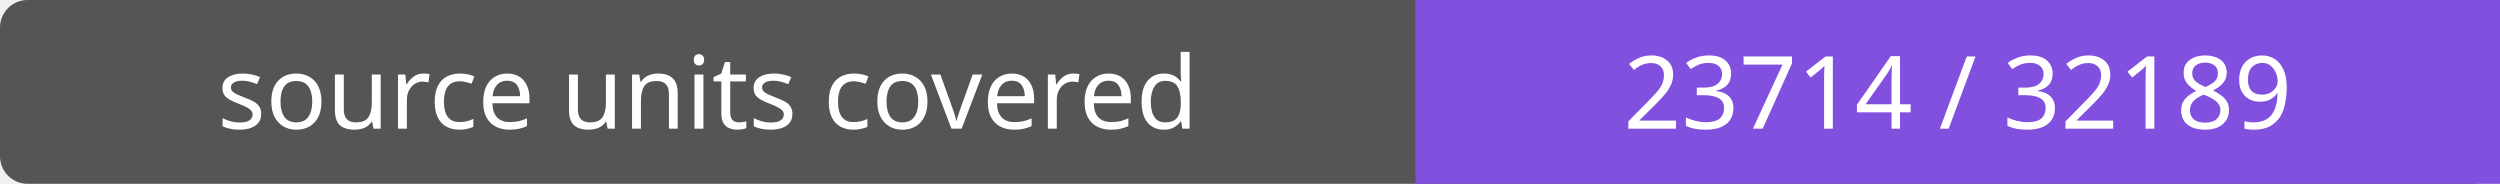
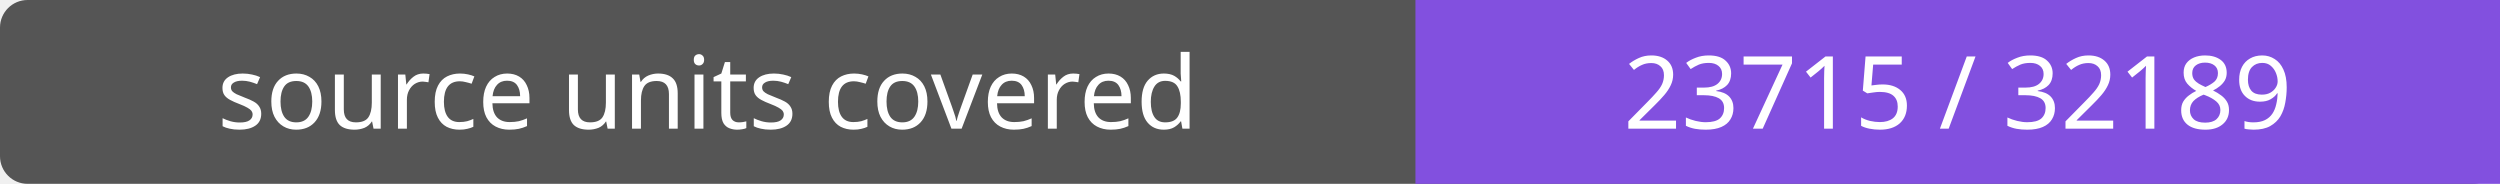
- <svg xmlns="http://www.w3.org/2000/svg" width="272" height="20" role="img" aria-label="source units covered: 23714 / 32189">
+ <svg xmlns="http://www.w3.org/2000/svg" width="272" height="20" role="img" aria-label="source units covered: 23715 / 32189">
  <rect width="272" height="20" rx="3" fill="#555" />
  <path fill="#8250df" d="M154 0h118v20H154z" />
  <g fill="#fff" text-anchor="middle" font-family="Verdana,sans-serif" font-size="11">
    <text x="77.0" y="14">source units covered</text>
-     <text x="213.0" y="14">23714 / 32189</text>
+     <text x="213.0" y="14">23715 / 32189</text>
  </g>
</svg>
